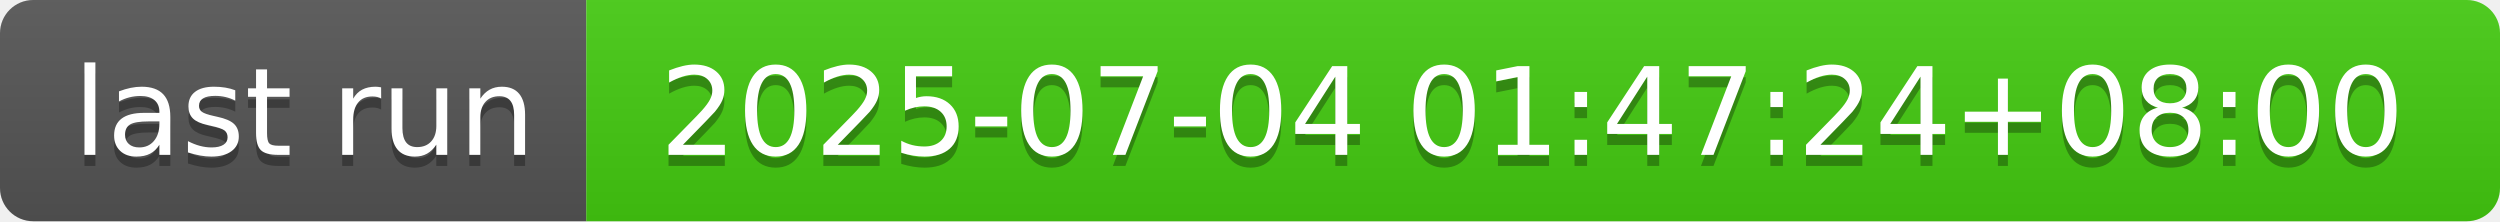
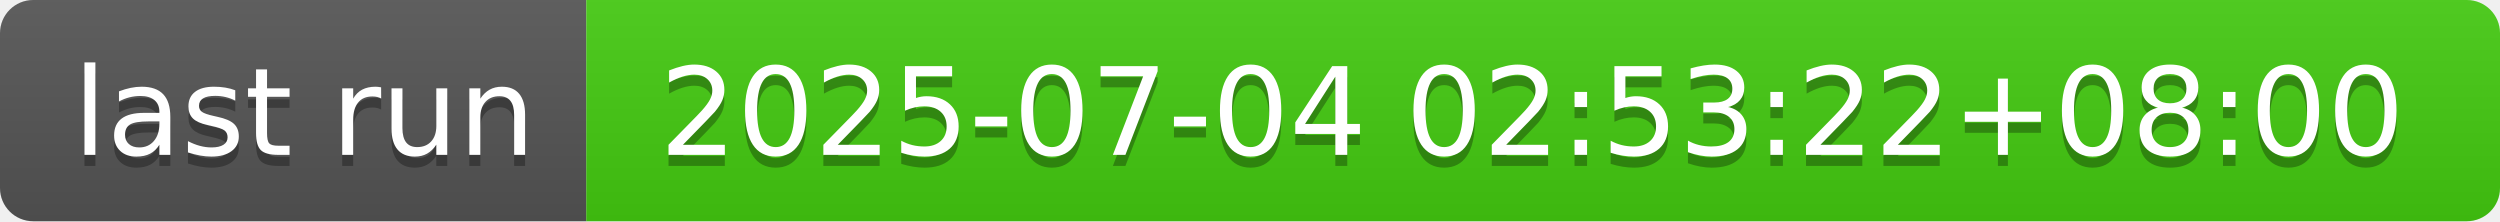
- <svg xmlns="http://www.w3.org/2000/svg" width="226" height="20" role="img" aria-label="last run: 2025-07-04 01:47:24+08:00">
+ <svg xmlns="http://www.w3.org/2000/svg" width="226" height="20" role="img" aria-label="last run: 2025-07-04 02:53:22+08:00">
  <linearGradient id="s" x2="0" y2="100%">
    <stop offset="0" stop-color="#bbb" stop-opacity=".1" />
    <stop offset="1" stop-opacity=".1" />
  </linearGradient>
  <clipPath id="r">
    <rect width="226" height="20" rx="3" fill="#fff" />
  </clipPath>
  <g clip-path="url(#r)">
    <rect width="53" height="20" fill="#555" />
    <rect x="53" width="173" height="20" fill="#4c1" />
    <rect width="226" height="20" fill="url(#s)" />
  </g>
  <g fill="#fff" text-anchor="middle" font-family="Verdana,Geneva,DejaVu Sans,sans-serif" text-rendering="geometricPrecision" font-size="110">
    <text aria-hidden="true" x="275" y="150" fill="#010101" fill-opacity=".3" transform="scale(.1)" textLength="430">last run</text>
    <text x="275" y="140" transform="scale(.1)" fill="#fff" textLength="430">last run</text>
-     <text aria-hidden="true" x="1385" y="150" fill="#010101" fill-opacity=".3" transform="scale(.1)" textLength="1630">2025-07-04 01:47:24+08:00</text>
-     <text x="1385" y="140" transform="scale(.1)" fill="#fff" textLength="1630">2025-07-04 01:47:24+08:00</text>
+     <text aria-hidden="true" x="1385" y="150" fill="#010101" fill-opacity=".3" transform="scale(.1)" textLength="1630">2025-07-04 02:53:22+08:00</text>
+     <text x="1385" y="140" transform="scale(.1)" fill="#fff" textLength="1630">2025-07-04 02:53:22+08:00</text>
  </g>
</svg>
